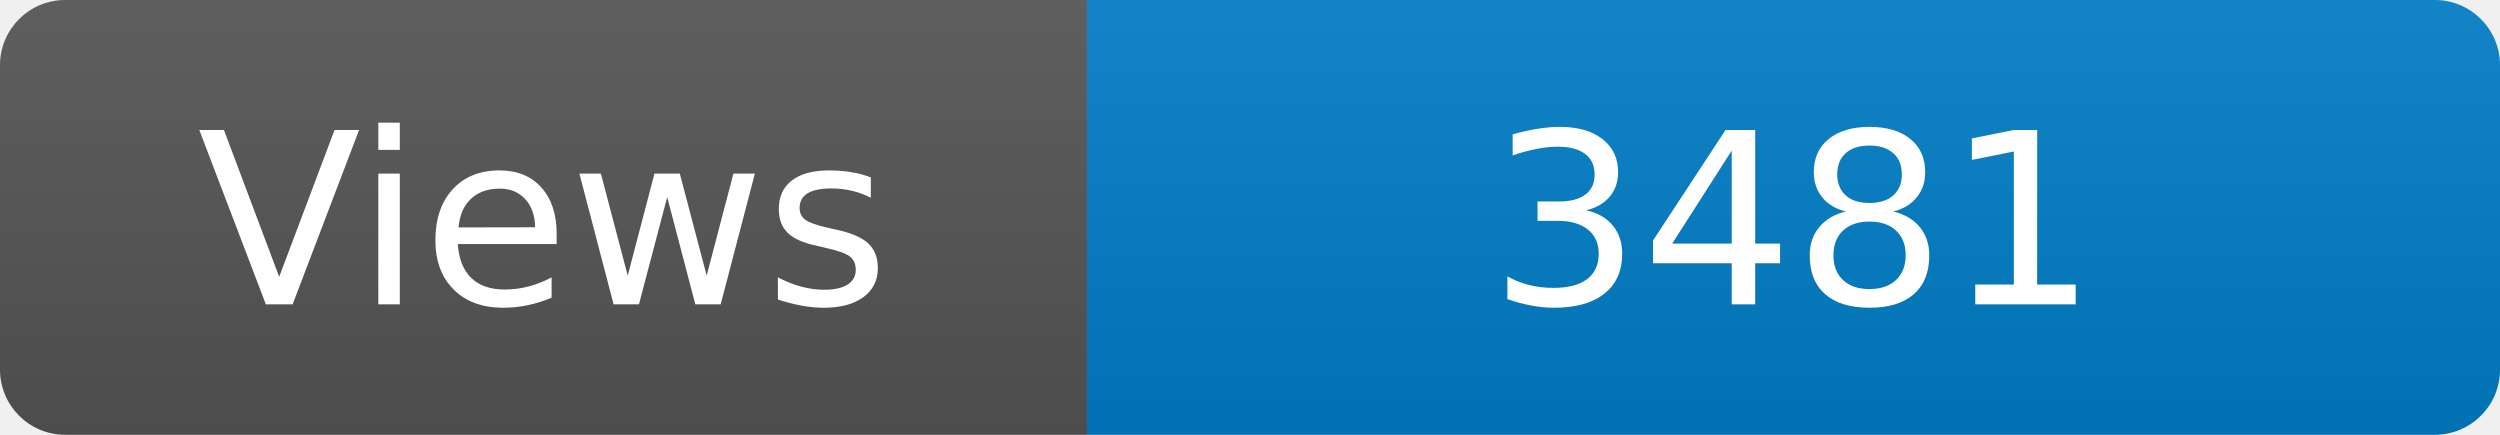
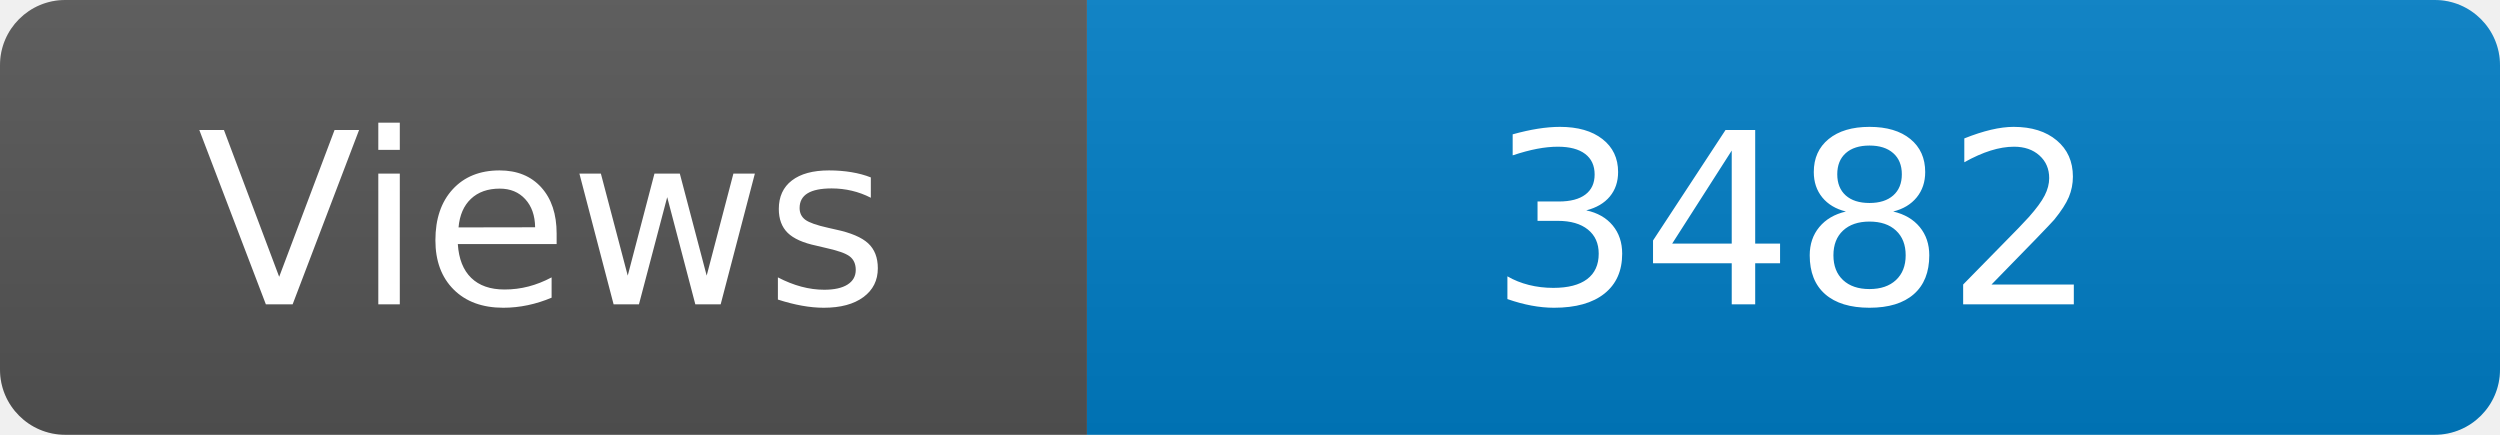
<svg xmlns="http://www.w3.org/2000/svg" width="115" height="20" role="img" aria-label="Maintained?: yes">
  <linearGradient id="s" x2="0" y2="100%">
    <stop offset="0" stop-color="#bbb" stop-opacity=".1" />
    <stop offset="1" stop-opacity=".1" />
  </linearGradient>
  <clipPath id="r">
    <rect width="115" height="20" rx="3" fill="#fff" />
  </clipPath>
  <g clip-path="url(#r)">
    <rect width="50" height="20" fill="#555" />
    <rect x="50" width="160" height="20" fill="#007ec6" />
    <rect width="115" height="20" fill="url(#s)" />
  </g>
  <g fill="#fff" text-anchor="middle" font-family="Verdana,Geneva,DejaVu Sans,sans-serif" font-size="110">
    <text x="250" y="140" transform="scale(.1)" fill="#fff">Views</text>
-     <text x="825" y="140" transform="scale(.1)" fill="#fff">3481</text>
+     <text x="825" y="140" transform="scale(.1)" fill="#fff">3482</text>
  </g>
</svg>
